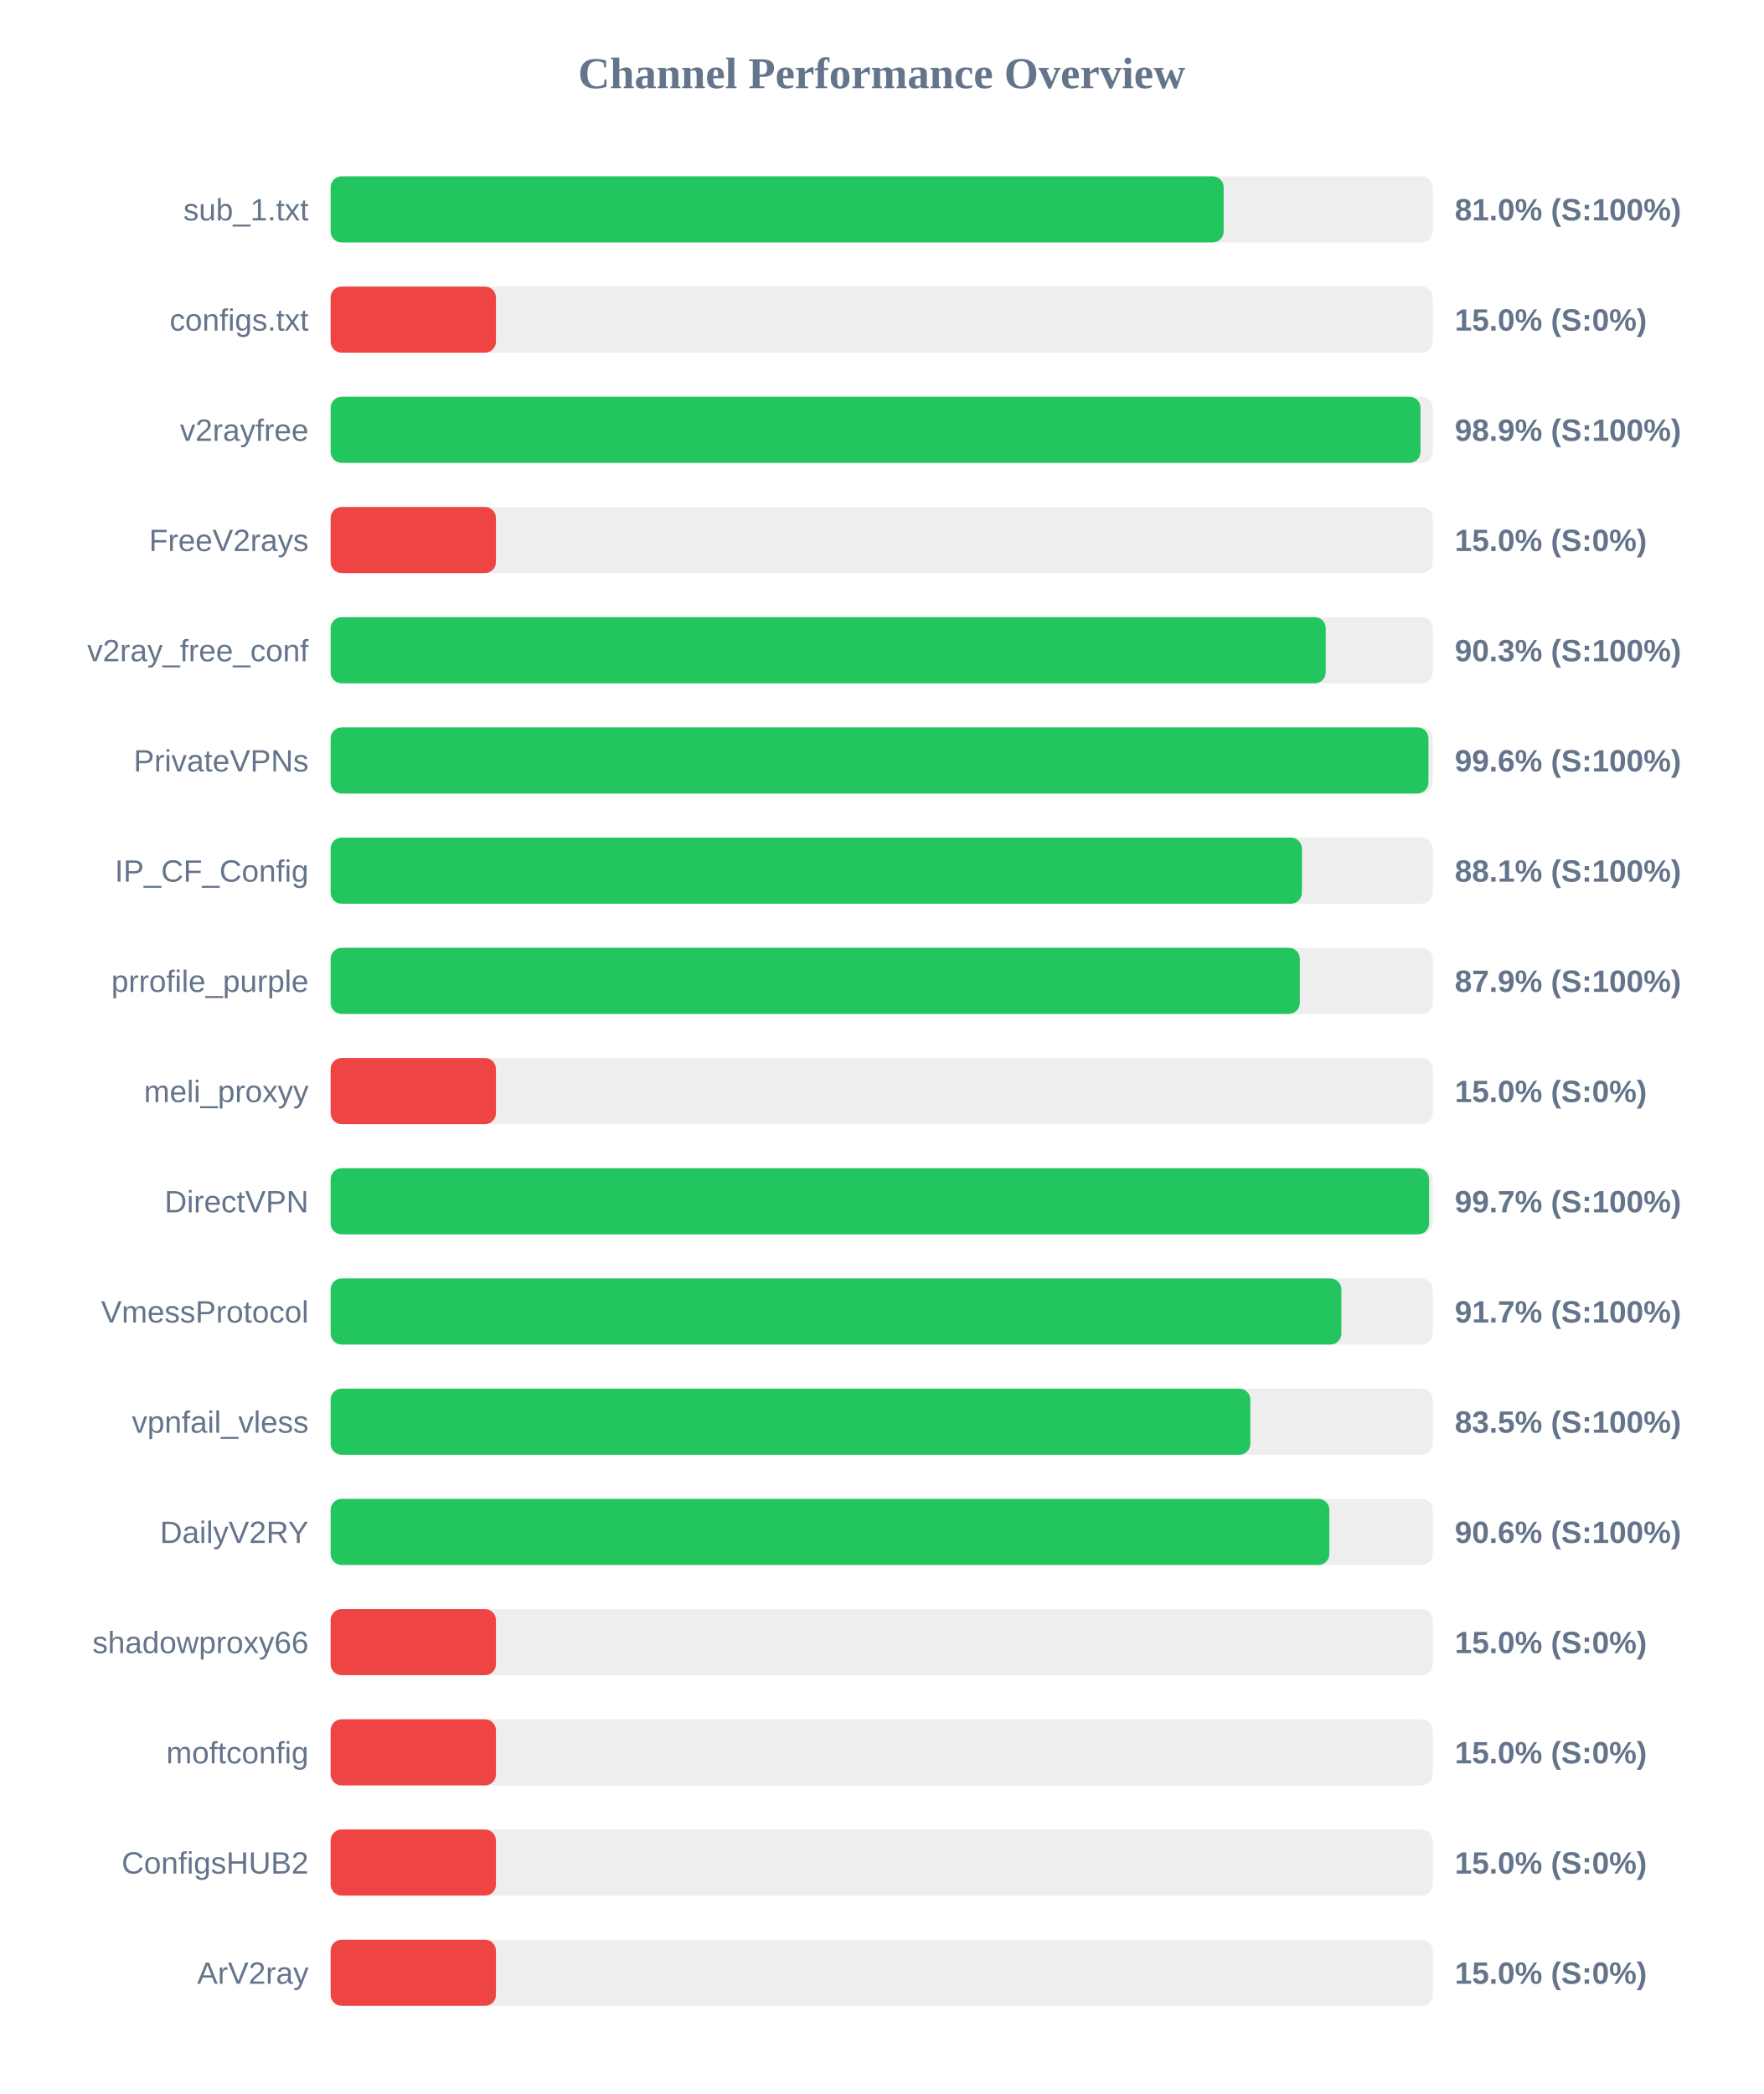
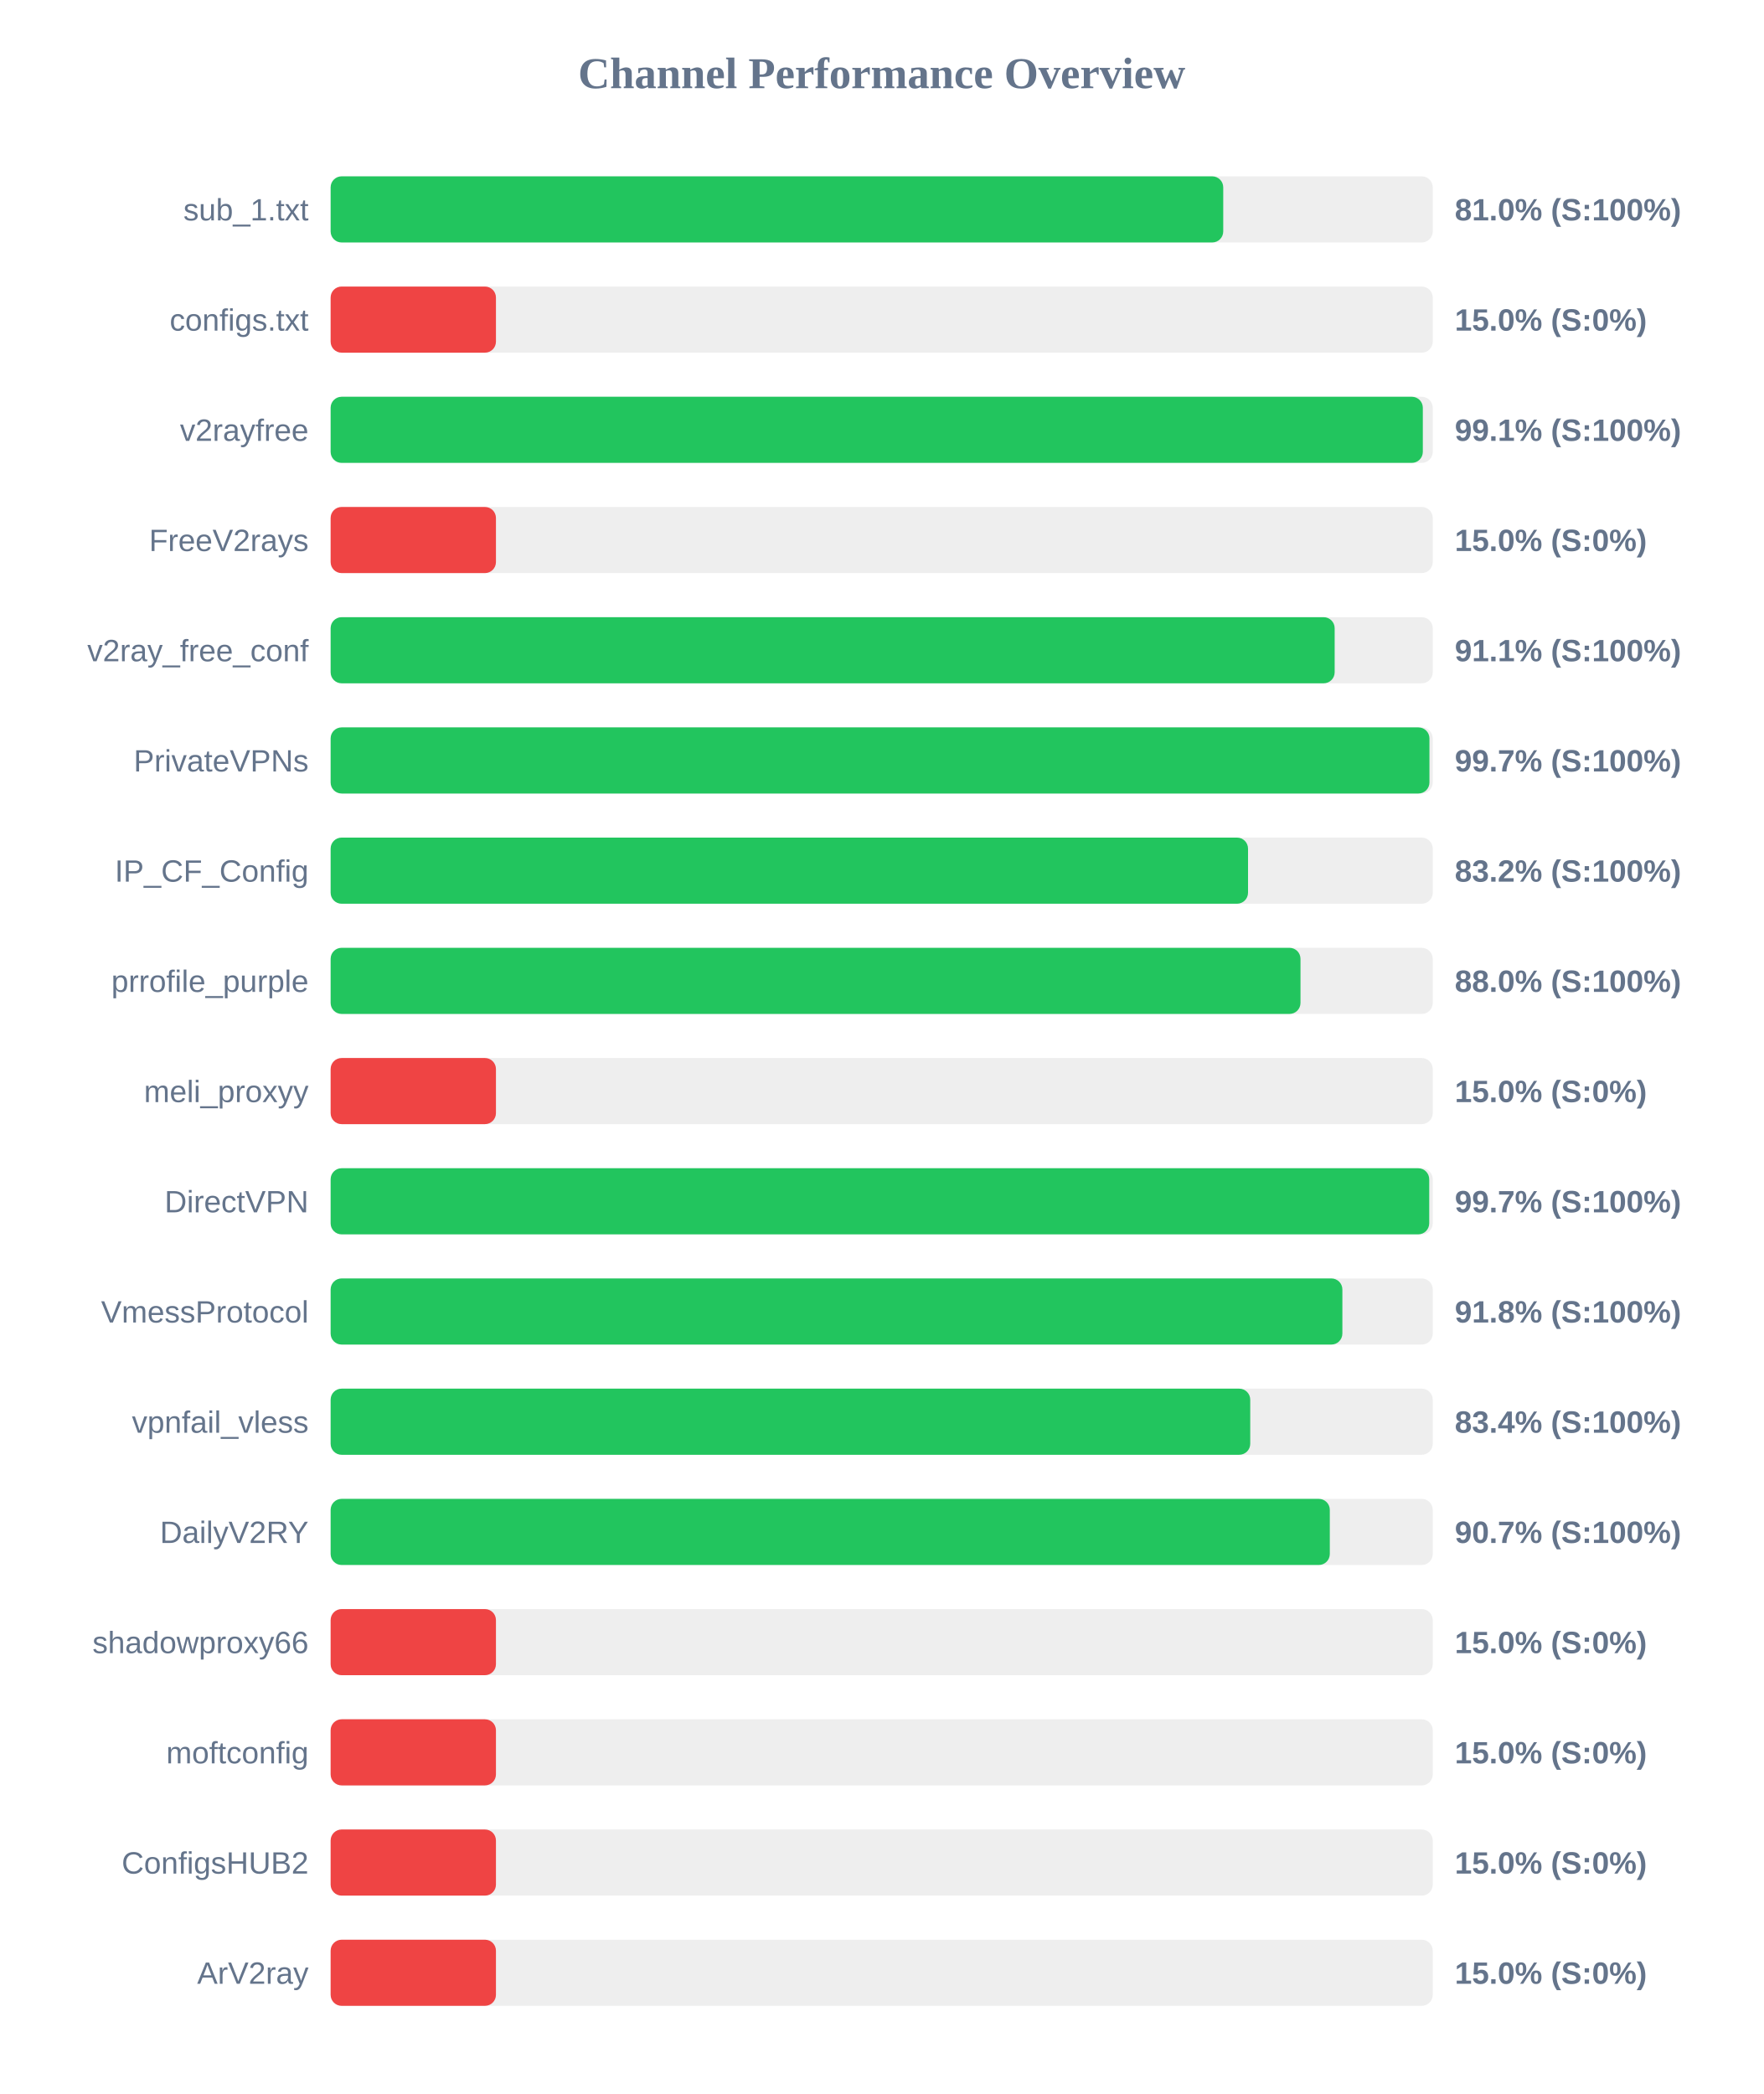
<svg xmlns="http://www.w3.org/2000/svg" width="800" height="950" version="1.1">
  <style>
        .row { font: 14px Arial; fill: #64748b; }
        .score { font: bold 14px Arial; fill: #64748b; }
    </style>
  <text x="400" y="40" text-anchor="middle" font-size="20px" font-weight="bold" fill="#64748b">Channel Performance Overview</text>
  <rect x="150" y="80" width="500" height="30" fill="#eee" rx="5" />
-   <rect x="150" y="80" width="405.15" height="30" fill="#22c55e" rx="5" />
+   <rect x="150" y="80" width="404.95" height="30" fill="#22c55e" rx="5" />
  <text x="140" y="100" text-anchor="end" class="row">sub_1.txt</text>
  <text x="660" y="100" text-anchor="start" class="score">81.0% (S:100%)</text>
  <rect x="150" y="130" width="500" height="30" fill="#eee" rx="5" />
  <rect x="150" y="130" width="75.0" height="30" fill="#ef4444" rx="5" />
  <text x="140" y="150" text-anchor="end" class="row">configs.txt</text>
  <text x="660" y="150" text-anchor="start" class="score">15.0% (S:0%)</text>
  <rect x="150" y="180" width="500" height="30" fill="#eee" rx="5" />
-   <rect x="150" y="180" width="494.45" height="30" fill="#22c55e" rx="5" />
+   <rect x="150" y="180" width="495.5" height="30" fill="#22c55e" rx="5" />
  <text x="140" y="200" text-anchor="end" class="row">v2rayfree</text>
-   <text x="660" y="200" text-anchor="start" class="score">98.9% (S:100%)</text>
+   <text x="660" y="200" text-anchor="start" class="score">99.1% (S:100%)</text>
  <rect x="150" y="230" width="500" height="30" fill="#eee" rx="5" />
  <rect x="150" y="230" width="75.0" height="30" fill="#ef4444" rx="5" />
  <text x="140" y="250" text-anchor="end" class="row">FreeV2rays</text>
  <text x="660" y="250" text-anchor="start" class="score">15.0% (S:0%)</text>
  <rect x="150" y="280" width="500" height="30" fill="#eee" rx="5" />
-   <rect x="150" y="280" width="451.45" height="30" fill="#22c55e" rx="5" />
+   <rect x="150" y="280" width="455.5" height="30" fill="#22c55e" rx="5" />
  <text x="140" y="300" text-anchor="end" class="row">v2ray_free_conf</text>
-   <text x="660" y="300" text-anchor="start" class="score">90.3% (S:100%)</text>
+   <text x="660" y="300" text-anchor="start" class="score">91.1% (S:100%)</text>
  <rect x="150" y="330" width="500" height="30" fill="#eee" rx="5" />
-   <rect x="150" y="330" width="498.05" height="30" fill="#22c55e" rx="5" />
+   <rect x="150" y="330" width="498.5" height="30" fill="#22c55e" rx="5" />
  <text x="140" y="350" text-anchor="end" class="row">PrivateVPNs</text>
-   <text x="660" y="350" text-anchor="start" class="score">99.6% (S:100%)</text>
+   <text x="660" y="350" text-anchor="start" class="score">99.7% (S:100%)</text>
  <rect x="150" y="380" width="500" height="30" fill="#eee" rx="5" />
-   <rect x="150" y="380" width="440.65" height="30" fill="#22c55e" rx="5" />
+   <rect x="150" y="380" width="416.2" height="30" fill="#22c55e" rx="5" />
  <text x="140" y="400" text-anchor="end" class="row">IP_CF_Config</text>
-   <text x="660" y="400" text-anchor="start" class="score">88.1% (S:100%)</text>
+   <text x="660" y="400" text-anchor="start" class="score">83.2% (S:100%)</text>
  <rect x="150" y="430" width="500" height="30" fill="#eee" rx="5" />
-   <rect x="150" y="430" width="439.7" height="30" fill="#22c55e" rx="5" />
+   <rect x="150" y="430" width="440.0" height="30" fill="#22c55e" rx="5" />
  <text x="140" y="450" text-anchor="end" class="row">prrofile_purple</text>
-   <text x="660" y="450" text-anchor="start" class="score">87.9% (S:100%)</text>
+   <text x="660" y="450" text-anchor="start" class="score">88.0% (S:100%)</text>
  <rect x="150" y="480" width="500" height="30" fill="#eee" rx="5" />
  <rect x="150" y="480" width="75.0" height="30" fill="#ef4444" rx="5" />
  <text x="140" y="500" text-anchor="end" class="row">meli_proxyy</text>
  <text x="660" y="500" text-anchor="start" class="score">15.0% (S:0%)</text>
  <rect x="150" y="530" width="500" height="30" fill="#eee" rx="5" />
-   <rect x="150" y="530" width="498.35" height="30" fill="#22c55e" rx="5" />
+   <rect x="150" y="530" width="498.4" height="30" fill="#22c55e" rx="5" />
  <text x="140" y="550" text-anchor="end" class="row">DirectVPN</text>
  <text x="660" y="550" text-anchor="start" class="score">99.7% (S:100%)</text>
  <rect x="150" y="580" width="500" height="30" fill="#eee" rx="5" />
-   <rect x="150" y="580" width="458.55" height="30" fill="#22c55e" rx="5" />
+   <rect x="150" y="580" width="459.0" height="30" fill="#22c55e" rx="5" />
  <text x="140" y="600" text-anchor="end" class="row">VmessProtocol</text>
-   <text x="660" y="600" text-anchor="start" class="score">91.7% (S:100%)</text>
+   <text x="660" y="600" text-anchor="start" class="score">91.8% (S:100%)</text>
  <rect x="150" y="630" width="500" height="30" fill="#eee" rx="5" />
-   <rect x="150" y="630" width="417.25" height="30" fill="#22c55e" rx="5" />
+   <rect x="150" y="630" width="417.2" height="30" fill="#22c55e" rx="5" />
  <text x="140" y="650" text-anchor="end" class="row">vpnfail_vless</text>
-   <text x="660" y="650" text-anchor="start" class="score">83.5% (S:100%)</text>
+   <text x="660" y="650" text-anchor="start" class="score">83.4% (S:100%)</text>
  <rect x="150" y="680" width="500" height="30" fill="#eee" rx="5" />
-   <rect x="150" y="680" width="453.1" height="30" fill="#22c55e" rx="5" />
+   <rect x="150" y="680" width="453.3" height="30" fill="#22c55e" rx="5" />
  <text x="140" y="700" text-anchor="end" class="row">DailyV2RY</text>
-   <text x="660" y="700" text-anchor="start" class="score">90.6% (S:100%)</text>
+   <text x="660" y="700" text-anchor="start" class="score">90.7% (S:100%)</text>
  <rect x="150" y="730" width="500" height="30" fill="#eee" rx="5" />
  <rect x="150" y="730" width="75.0" height="30" fill="#ef4444" rx="5" />
  <text x="140" y="750" text-anchor="end" class="row">shadowproxy66</text>
  <text x="660" y="750" text-anchor="start" class="score">15.0% (S:0%)</text>
  <rect x="150" y="780" width="500" height="30" fill="#eee" rx="5" />
  <rect x="150" y="780" width="75.0" height="30" fill="#ef4444" rx="5" />
  <text x="140" y="800" text-anchor="end" class="row">moftconfig</text>
  <text x="660" y="800" text-anchor="start" class="score">15.0% (S:0%)</text>
  <rect x="150" y="830" width="500" height="30" fill="#eee" rx="5" />
  <rect x="150" y="830" width="75.0" height="30" fill="#ef4444" rx="5" />
  <text x="140" y="850" text-anchor="end" class="row">ConfigsHUB2</text>
  <text x="660" y="850" text-anchor="start" class="score">15.0% (S:0%)</text>
  <rect x="150" y="880" width="500" height="30" fill="#eee" rx="5" />
  <rect x="150" y="880" width="75.0" height="30" fill="#ef4444" rx="5" />
  <text x="140" y="900" text-anchor="end" class="row">ArV2ray</text>
  <text x="660" y="900" text-anchor="start" class="score">15.0% (S:0%)</text>
</svg>
